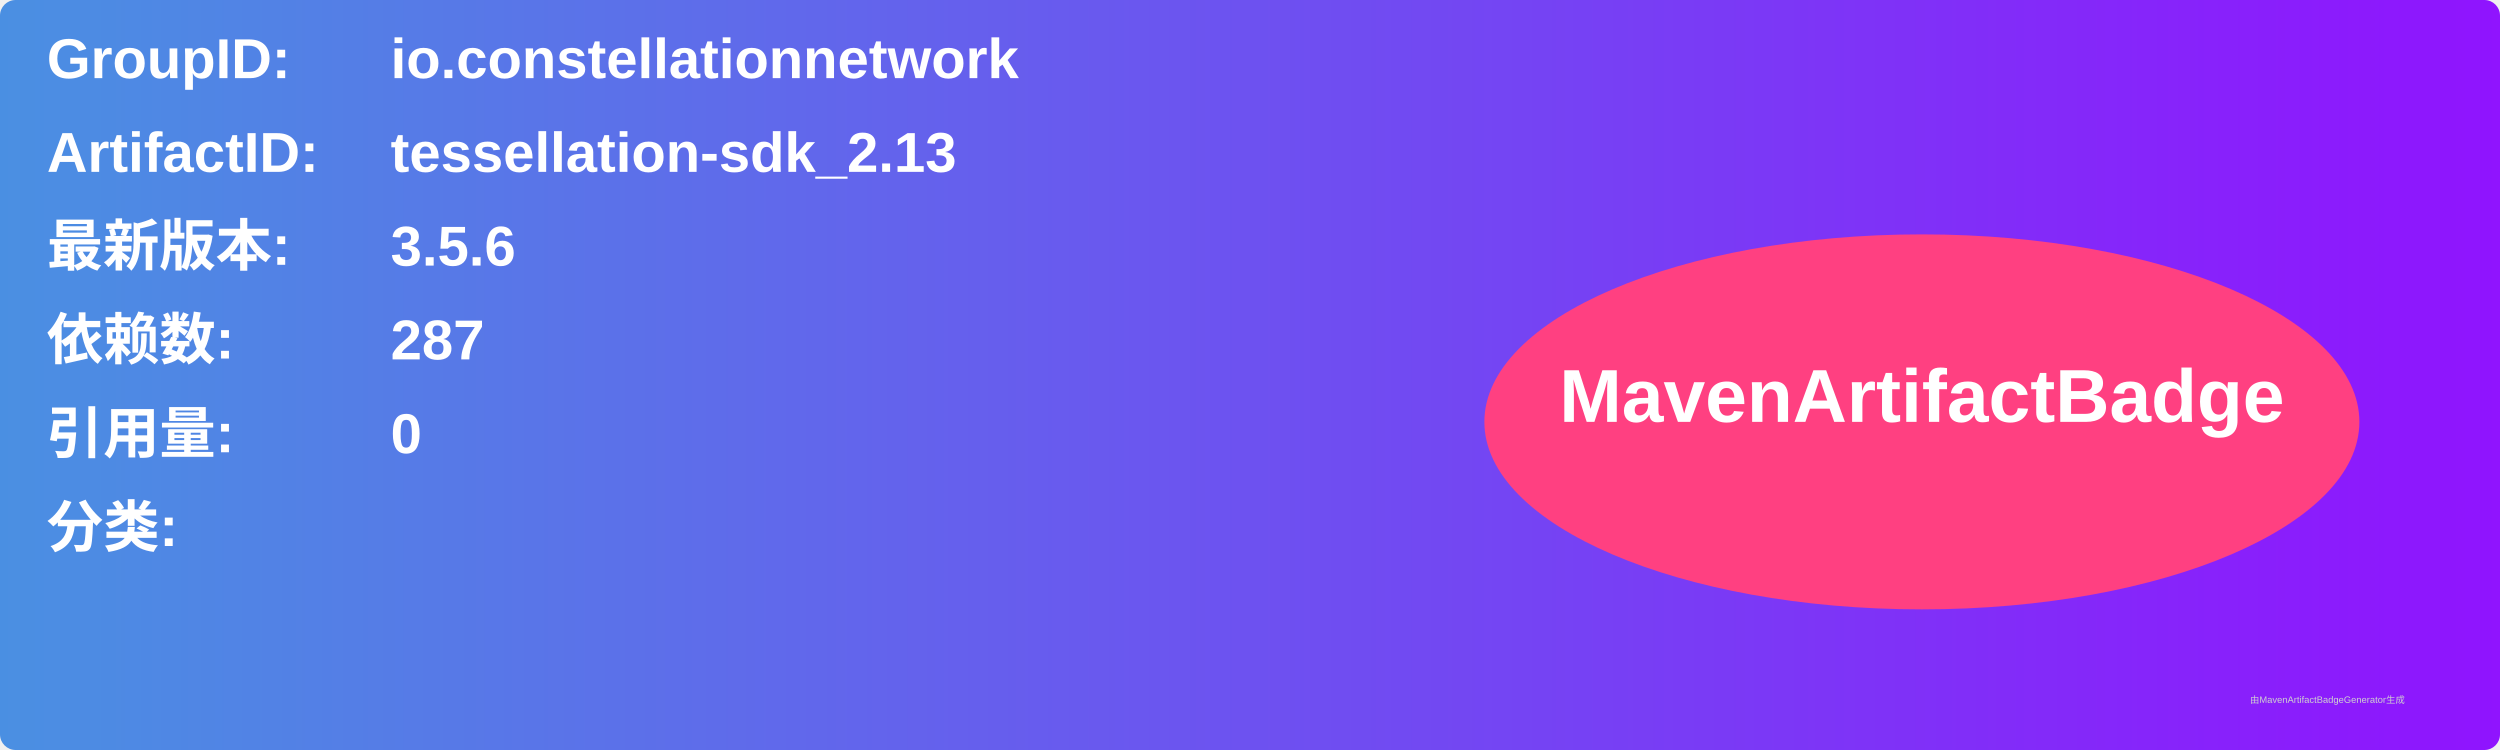
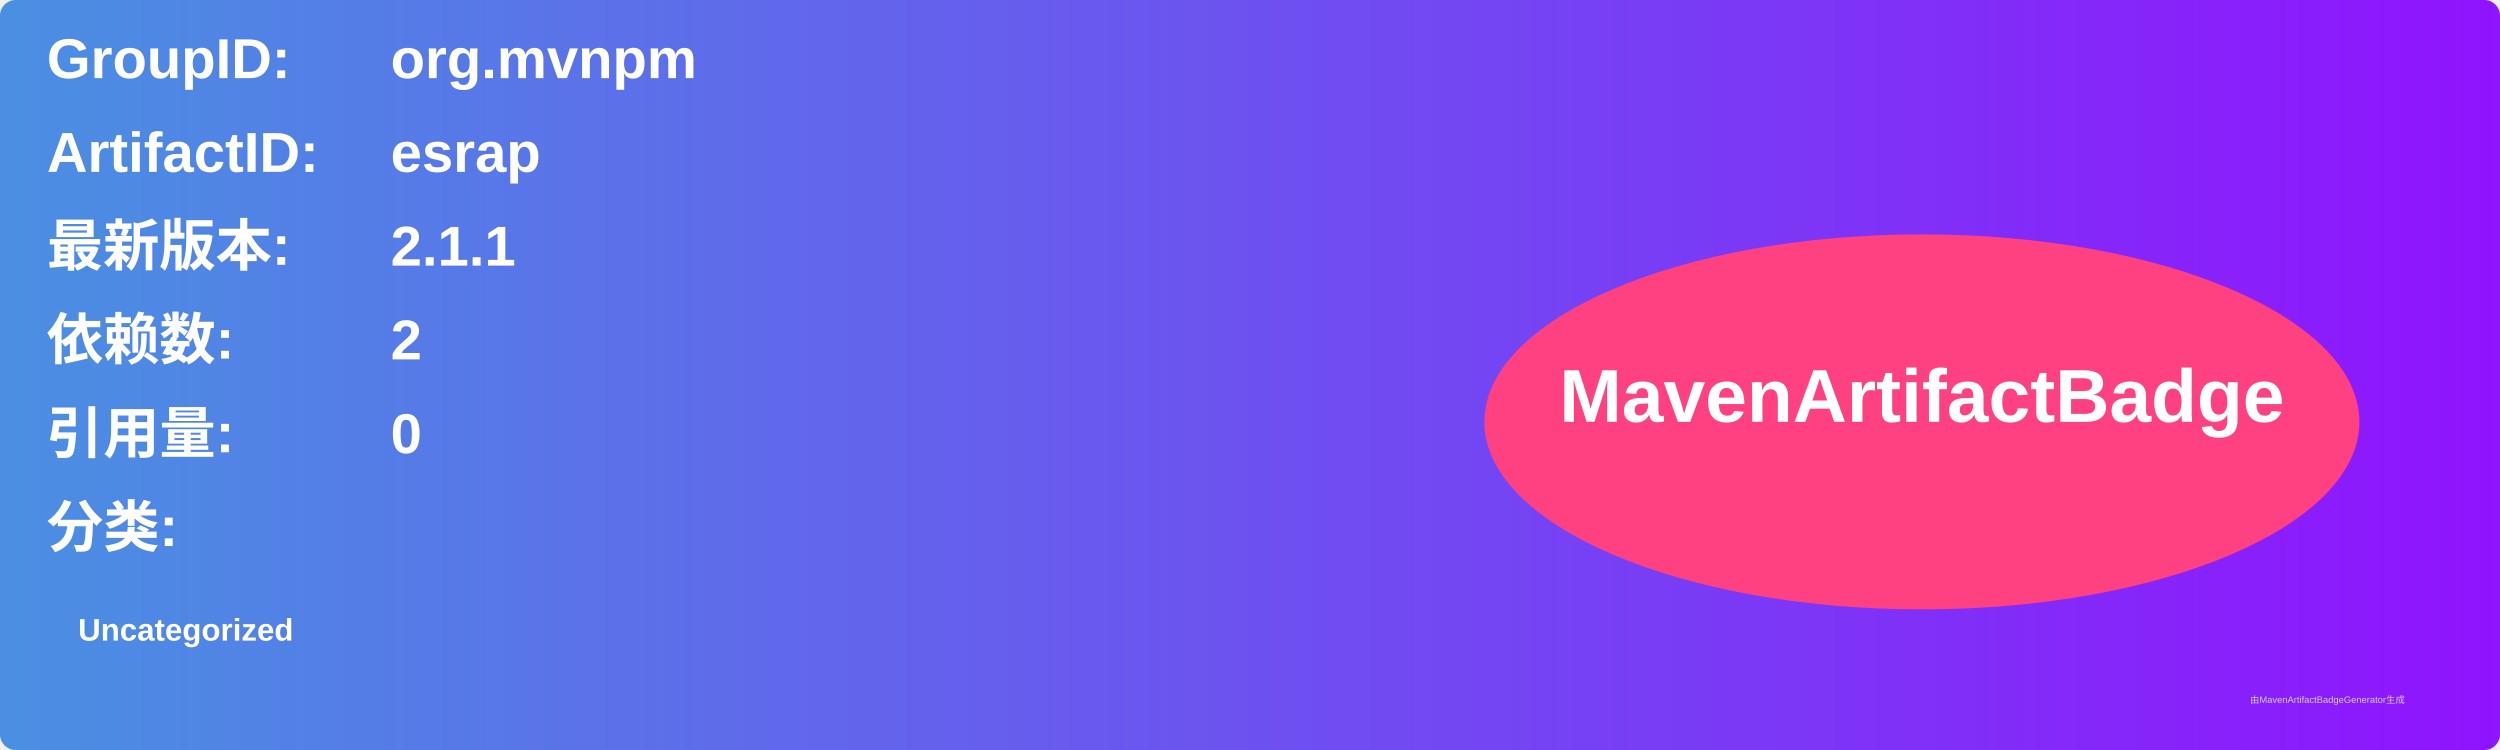
<svg xmlns="http://www.w3.org/2000/svg" width="800" height="240" viewBox="0 0 800 240">
  <linearGradient id="grad" x1="0%" y1="0%" x2="100%" y2="0%">
    <stop offset="0%" stop-color="#4a90e2" />
    <stop offset="100%" stop-color="#9013fe" />
  </linearGradient>
  <rect width="100%" height="100%" rx="5" ry="5" fill="url(#grad)" />
  <g transform="translate(15, 15)">
    <text x="0" y="10" font-family="Arial" font-size="18" fill="white" font-weight="bold" width="260">GroupID:</text>
-     <text x="110" y="10" font-family="Arial" font-size="18" fill="white" font-weight="bold" width="460">io.constellationnetwork</text>
+     <text x="110" y="10" font-family="Arial" font-size="18" fill="white" font-weight="bold" width="460">org.mvnpm</text>
    <text x="0" y="40" font-family="Arial" font-size="18" fill="white" font-weight="bold" width="260">ArtifactID:</text>
-     <text x="110" y="40" font-family="Arial" font-size="18" fill="white" font-weight="bold" width="460">tessellation-sdk_2.13</text>
+     <text x="110" y="40" font-family="Arial" font-size="18" fill="white" font-weight="bold" width="460">esrap</text>
    <text x="0" y="70" font-family="Arial" font-size="18" fill="white" font-weight="bold">最新版本:</text>
    <text x="110" y="70" font-family="Arial" font-size="18" fill="white" font-weight="bold">
-       <tspan font-weight="bold">3.5.6</tspan>
+       <tspan font-weight="bold">2.1.1</tspan>
    </text>
    <text x="0" y="100" font-family="Arial" font-size="18" fill="white" font-weight="bold">依赖数: </text>
    <text x="110" y="100" font-family="Arial" font-size="18" fill="white">
-       <tspan font-weight="bold">287</tspan>
+       <tspan font-weight="bold">2</tspan>
    </text>
    <text x="0" y="130" font-family="Arial" font-size="18" fill="white" font-weight="bold">引用量: </text>
    <text x="110" y="130" font-family="Arial" font-size="18" fill="white">
      <tspan font-weight="bold">0</tspan>
    </text>
    <text x="0" y="160" font-family="Arial" font-size="18" fill="white" font-weight="bold">分类:</text>
    <text x="10" y="190" font-family="Arial" font-size="10" fill="white">
-       <tspan font-weight="bold" />
+       <tspan font-weight="bold">Uncategorized</tspan>
    </text>
    <ellipse cx="600" cy="120" rx="140" ry="60" fill="#ff4081" />
    <text x="600" y="120" text-anchor="middle" font-family="Arial" font-size="24" fill="white" font-weight="bold">MavenArtifactBadge</text>
  </g>
  <text x="720" y="225" font-family="Arial" font-size="3" fill="#d0d0d0">由MavenArtifactBadgeGenerator生成</text>
</svg>
